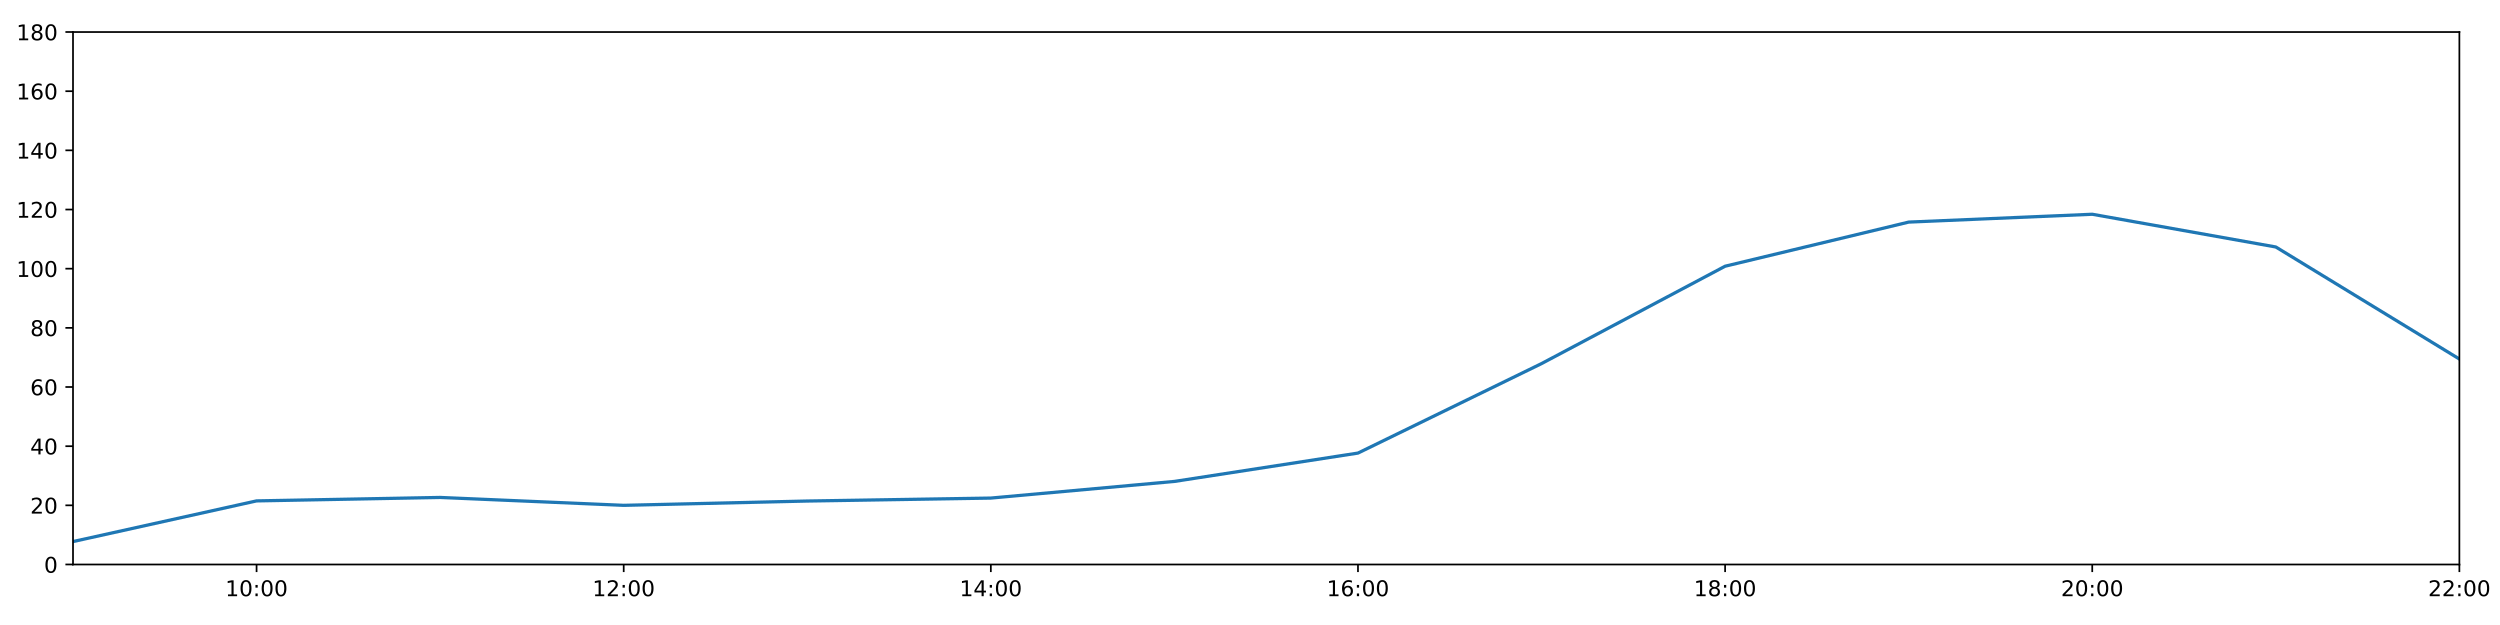
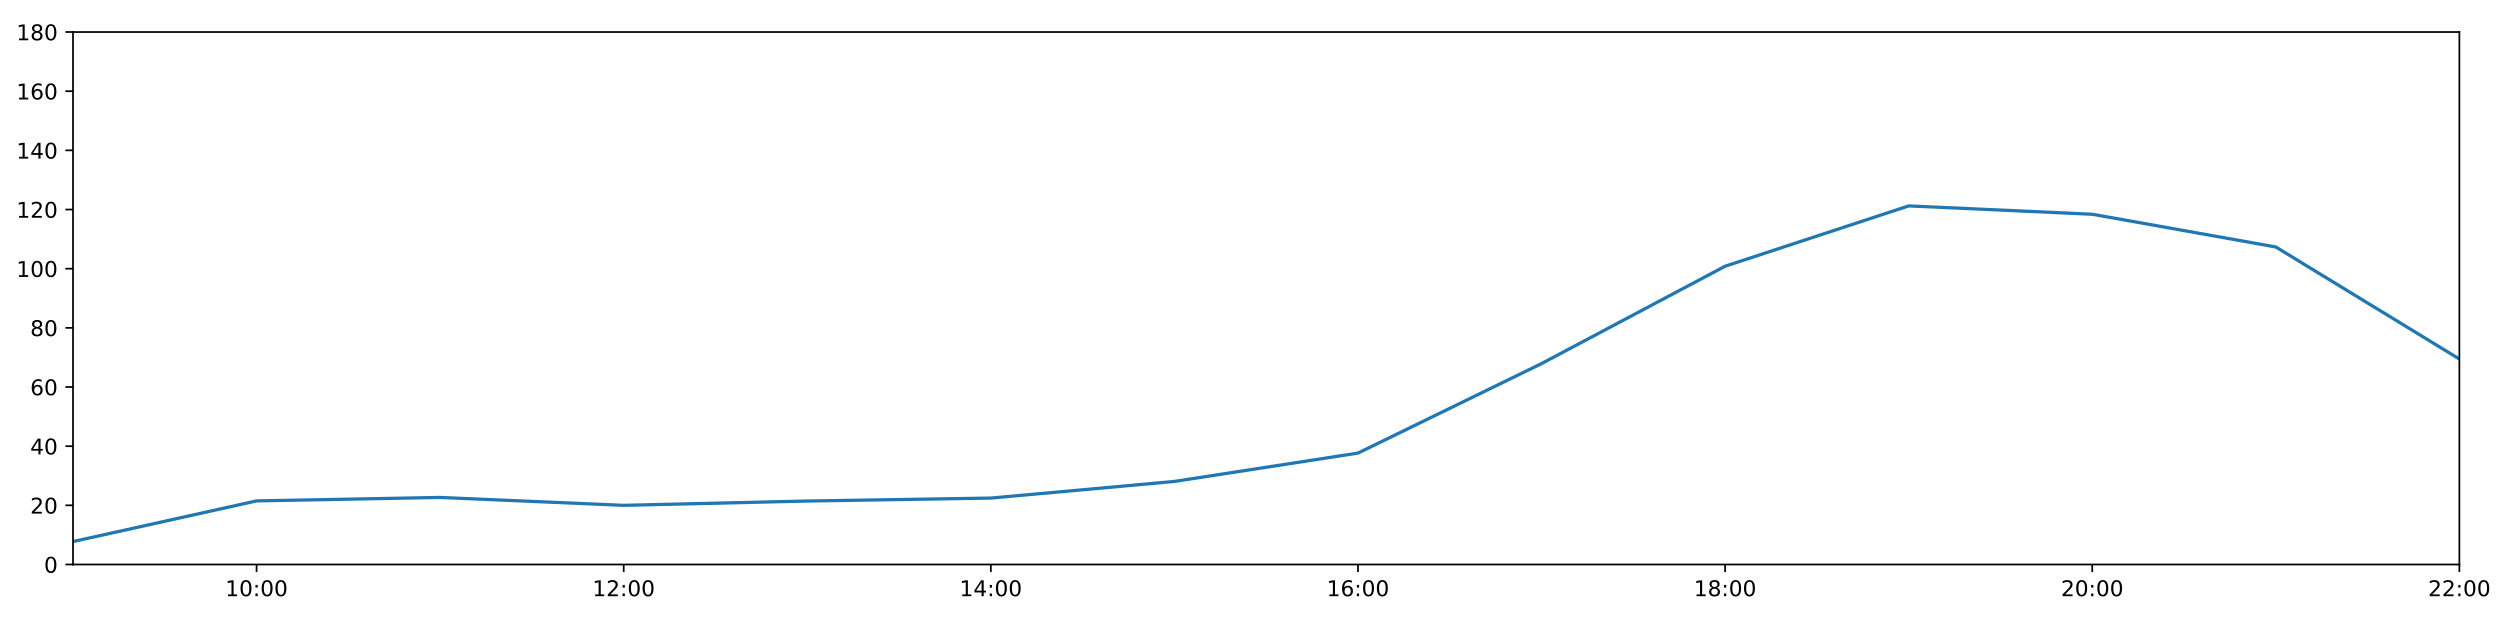
<svg xmlns="http://www.w3.org/2000/svg" xmlns:xlink="http://www.w3.org/1999/xlink" height="288pt" version="1.1" viewBox="0 0 1152 288" width="1152pt">
  <defs>
    <style type="text/css">
*{stroke-linecap:butt;stroke-linejoin:round;}
  </style>
  </defs>
  <g id="figure_1">
    <g id="patch_1">
      <path d="M 0 288  L 1152 288  L 1152 0  L 0 0  z " style="fill:#ffffff;" />
    </g>
    <g id="axes_1">
      <g id="patch_2">
        <path d="M 33.64 260.12  L 1133.28 260.12  L 1133.28 14.76  L 33.64 14.76  z " style="fill:#ffffff;" />
      </g>
      <g id="matplotlib.axis_1">
        <g id="xtick_1">
          <g id="line2d_1">
            <defs>
-               <path d="M 0 0  L 0 3.5  " id="m119d9ff0e0" style="stroke:#000000;stroke-width:0.8;" />
-             </defs>
-             <g>
-               <use style="stroke:#000000;stroke-width:0.8;" x="118.228" xlink:href="#m119d9ff0e0" y="260.12" />
+               <path d="M 0 0  L 0 3.5  " id="m6375e11b39" style="stroke:#000000;stroke-width:0.8;" />
+             </defs>
+             <g>
+               <use style="stroke:#000000;stroke-width:0.8;" x="118.228" xlink:href="#m6375e11b39" y="260.12" />
            </g>
          </g>
          <g id="text_1">
            <defs>
              <path d="M 12.406 8.297  L 28.516 8.297  L 28.516 63.922  L 10.984 60.406  L 10.984 69.391  L 28.422 72.906  L 38.281 72.906  L 38.281 8.297  L 54.391 8.297  L 54.391 0  L 12.406 0  z " id="DejaVuSans-49" />
              <path d="M 31.781 66.406  Q 24.172 66.406 20.328 58.906  Q 16.5 51.422 16.5 36.375  Q 16.5 21.391 20.328 13.891  Q 24.172 6.391 31.781 6.391  Q 39.453 6.391 43.281 13.891  Q 47.125 21.391 47.125 36.375  Q 47.125 51.422 43.281 58.906  Q 39.453 66.406 31.781 66.406  z M 31.781 74.219  Q 44.047 74.219 50.516 64.516  Q 56.984 54.828 56.984 36.375  Q 56.984 17.969 50.516 8.266  Q 44.047 -1.422 31.781 -1.422  Q 19.531 -1.422 13.062 8.266  Q 6.594 17.969 6.594 36.375  Q 6.594 54.828 13.062 64.516  Q 19.531 74.219 31.781 74.219  z " id="DejaVuSans-48" />
              <path d="M 11.719 12.406  L 22.016 12.406  L 22.016 0  L 11.719 0  z M 11.719 51.703  L 22.016 51.703  L 22.016 39.312  L 11.719 39.312  z " id="DejaVuSans-58" />
            </defs>
            <g transform="translate(103.8183 274.7184)scale(0.1 -0.1)">
              <use xlink:href="#DejaVuSans-49" />
              <use x="63.623" xlink:href="#DejaVuSans-48" />
              <use x="127.246" xlink:href="#DejaVuSans-58" />
              <use x="160.938" xlink:href="#DejaVuSans-48" />
              <use x="224.561" xlink:href="#DejaVuSans-48" />
            </g>
          </g>
        </g>
        <g id="xtick_2">
          <g id="line2d_2">
            <g>
-               <use style="stroke:#000000;stroke-width:0.8;" x="287.403" xlink:href="#m119d9ff0e0" y="260.12" />
+               <use style="stroke:#000000;stroke-width:0.8;" x="287.403" xlink:href="#m6375e11b39" y="260.12" />
            </g>
          </g>
          <g id="text_2">
            <defs>
              <path d="M 19.188 8.297  L 53.609 8.297  L 53.609 0  L 7.328 0  L 7.328 8.297  Q 12.938 14.109 22.625 23.891  Q 32.328 33.688 34.812 36.531  Q 39.547 41.844 41.422 45.531  Q 43.312 49.219 43.312 52.781  Q 43.312 58.594 39.234 62.25  Q 35.156 65.922 28.609 65.922  Q 23.969 65.922 18.812 64.312  Q 13.672 62.703 7.812 59.422  L 7.812 69.391  Q 13.766 71.781 18.938 73  Q 24.125 74.219 28.422 74.219  Q 39.75 74.219 46.484 68.547  Q 53.219 62.891 53.219 53.422  Q 53.219 48.922 51.531 44.891  Q 49.859 40.875 45.406 35.406  Q 44.188 33.984 37.641 27.219  Q 31.109 20.453 19.188 8.297  z " id="DejaVuSans-50" />
            </defs>
            <g transform="translate(272.9937 274.7184)scale(0.1 -0.1)">
              <use xlink:href="#DejaVuSans-49" />
              <use x="63.623" xlink:href="#DejaVuSans-50" />
              <use x="127.246" xlink:href="#DejaVuSans-58" />
              <use x="160.938" xlink:href="#DejaVuSans-48" />
              <use x="224.561" xlink:href="#DejaVuSans-48" />
            </g>
          </g>
        </g>
        <g id="xtick_3">
          <g id="line2d_3">
            <g>
-               <use style="stroke:#000000;stroke-width:0.8;" x="456.578" xlink:href="#m119d9ff0e0" y="260.12" />
+               <use style="stroke:#000000;stroke-width:0.8;" x="456.578" xlink:href="#m6375e11b39" y="260.12" />
            </g>
          </g>
          <g id="text_3">
            <defs>
              <path d="M 37.797 64.312  L 12.891 25.391  L 37.797 25.391  z M 35.203 72.906  L 47.609 72.906  L 47.609 25.391  L 58.016 25.391  L 58.016 17.188  L 47.609 17.188  L 47.609 0  L 37.797 0  L 37.797 17.188  L 4.891 17.188  L 4.891 26.703  z " id="DejaVuSans-52" />
            </defs>
            <g transform="translate(442.1691 274.7184)scale(0.1 -0.1)">
              <use xlink:href="#DejaVuSans-49" />
              <use x="63.623" xlink:href="#DejaVuSans-52" />
              <use x="127.246" xlink:href="#DejaVuSans-58" />
              <use x="160.938" xlink:href="#DejaVuSans-48" />
              <use x="224.561" xlink:href="#DejaVuSans-48" />
            </g>
          </g>
        </g>
        <g id="xtick_4">
          <g id="line2d_4">
            <g>
-               <use style="stroke:#000000;stroke-width:0.8;" x="625.754" xlink:href="#m119d9ff0e0" y="260.12" />
+               <use style="stroke:#000000;stroke-width:0.8;" x="625.754" xlink:href="#m6375e11b39" y="260.12" />
            </g>
          </g>
          <g id="text_4">
            <defs>
              <path d="M 33.016 40.375  Q 26.375 40.375 22.484 35.828  Q 18.609 31.297 18.609 23.391  Q 18.609 15.531 22.484 10.953  Q 26.375 6.391 33.016 6.391  Q 39.656 6.391 43.531 10.953  Q 47.406 15.531 47.406 23.391  Q 47.406 31.297 43.531 35.828  Q 39.656 40.375 33.016 40.375  z M 52.594 71.297  L 52.594 62.312  Q 48.875 64.062 45.094 64.984  Q 41.312 65.922 37.594 65.922  Q 27.828 65.922 22.672 59.328  Q 17.531 52.734 16.797 39.406  Q 19.672 43.656 24.016 45.922  Q 28.375 48.188 33.594 48.188  Q 44.578 48.188 50.953 41.516  Q 57.328 34.859 57.328 23.391  Q 57.328 12.156 50.688 5.359  Q 44.047 -1.422 33.016 -1.422  Q 20.359 -1.422 13.672 8.266  Q 6.984 17.969 6.984 36.375  Q 6.984 53.656 15.188 63.938  Q 23.391 74.219 37.203 74.219  Q 40.922 74.219 44.703 73.484  Q 48.484 72.75 52.594 71.297  z " id="DejaVuSans-54" />
            </defs>
            <g transform="translate(611.3445 274.7184)scale(0.1 -0.1)">
              <use xlink:href="#DejaVuSans-49" />
              <use x="63.623" xlink:href="#DejaVuSans-54" />
              <use x="127.246" xlink:href="#DejaVuSans-58" />
              <use x="160.938" xlink:href="#DejaVuSans-48" />
              <use x="224.561" xlink:href="#DejaVuSans-48" />
            </g>
          </g>
        </g>
        <g id="xtick_5">
          <g id="line2d_5">
            <g>
-               <use style="stroke:#000000;stroke-width:0.8;" x="794.929" xlink:href="#m119d9ff0e0" y="260.12" />
+               <use style="stroke:#000000;stroke-width:0.8;" x="794.929" xlink:href="#m6375e11b39" y="260.12" />
            </g>
          </g>
          <g id="text_5">
            <defs>
              <path d="M 31.781 34.625  Q 24.75 34.625 20.719 30.859  Q 16.703 27.094 16.703 20.516  Q 16.703 13.922 20.719 10.156  Q 24.75 6.391 31.781 6.391  Q 38.812 6.391 42.859 10.172  Q 46.922 13.969 46.922 20.516  Q 46.922 27.094 42.891 30.859  Q 38.875 34.625 31.781 34.625  z M 21.922 38.812  Q 15.578 40.375 12.031 44.719  Q 8.5 49.078 8.5 55.328  Q 8.5 64.062 14.719 69.141  Q 20.953 74.219 31.781 74.219  Q 42.672 74.219 48.875 69.141  Q 55.078 64.062 55.078 55.328  Q 55.078 49.078 51.531 44.719  Q 48 40.375 41.703 38.812  Q 48.828 37.156 52.797 32.312  Q 56.781 27.484 56.781 20.516  Q 56.781 9.906 50.312 4.234  Q 43.844 -1.422 31.781 -1.422  Q 19.734 -1.422 13.25 4.234  Q 6.781 9.906 6.781 20.516  Q 6.781 27.484 10.781 32.312  Q 14.797 37.156 21.922 38.812  z M 18.312 54.391  Q 18.312 48.734 21.844 45.562  Q 25.391 42.391 31.781 42.391  Q 38.141 42.391 41.719 45.562  Q 45.312 48.734 45.312 54.391  Q 45.312 60.062 41.719 63.234  Q 38.141 66.406 31.781 66.406  Q 25.391 66.406 21.844 63.234  Q 18.312 60.062 18.312 54.391  z " id="DejaVuSans-56" />
            </defs>
            <g transform="translate(780.5199 274.7184)scale(0.1 -0.1)">
              <use xlink:href="#DejaVuSans-49" />
              <use x="63.623" xlink:href="#DejaVuSans-56" />
              <use x="127.246" xlink:href="#DejaVuSans-58" />
              <use x="160.938" xlink:href="#DejaVuSans-48" />
              <use x="224.561" xlink:href="#DejaVuSans-48" />
            </g>
          </g>
        </g>
        <g id="xtick_6">
          <g id="line2d_6">
            <g>
-               <use style="stroke:#000000;stroke-width:0.8;" x="964.105" xlink:href="#m119d9ff0e0" y="260.12" />
+               <use style="stroke:#000000;stroke-width:0.8;" x="964.105" xlink:href="#m6375e11b39" y="260.12" />
            </g>
          </g>
          <g id="text_6">
            <g transform="translate(949.6952 274.7184)scale(0.1 -0.1)">
              <use xlink:href="#DejaVuSans-50" />
              <use x="63.623" xlink:href="#DejaVuSans-48" />
              <use x="127.246" xlink:href="#DejaVuSans-58" />
              <use x="160.938" xlink:href="#DejaVuSans-48" />
              <use x="224.561" xlink:href="#DejaVuSans-48" />
            </g>
          </g>
        </g>
        <g id="xtick_7">
          <g id="line2d_7">
            <g>
-               <use style="stroke:#000000;stroke-width:0.8;" x="1133.28" xlink:href="#m119d9ff0e0" y="260.12" />
+               <use style="stroke:#000000;stroke-width:0.8;" x="1133.28" xlink:href="#m6375e11b39" y="260.12" />
            </g>
          </g>
          <g id="text_7">
            <g transform="translate(1118.871 274.7184)scale(0.1 -0.1)">
              <use xlink:href="#DejaVuSans-50" />
              <use x="63.623" xlink:href="#DejaVuSans-50" />
              <use x="127.246" xlink:href="#DejaVuSans-58" />
              <use x="160.938" xlink:href="#DejaVuSans-48" />
              <use x="224.561" xlink:href="#DejaVuSans-48" />
            </g>
          </g>
        </g>
      </g>
      <g id="matplotlib.axis_2">
        <g id="ytick_1">
          <g id="line2d_8">
            <defs>
-               <path d="M 0 0  L -3.5 0  " id="m6891976d53" style="stroke:#000000;stroke-width:0.8;" />
-             </defs>
-             <g>
-               <use style="stroke:#000000;stroke-width:0.8;" x="33.64" xlink:href="#m6891976d53" y="260.12" />
+               <path d="M 0 0  L -3.5 0  " id="md0f878d5c9" style="stroke:#000000;stroke-width:0.8;" />
+             </defs>
+             <g>
+               <use style="stroke:#000000;stroke-width:0.8;" x="33.64" xlink:href="#md0f878d5c9" y="260.12" />
            </g>
          </g>
          <g id="text_8">
            <g transform="translate(20.2775 263.9192)scale(0.1 -0.1)">
              <use xlink:href="#DejaVuSans-48" />
            </g>
          </g>
        </g>
        <g id="ytick_2">
          <g id="line2d_9">
            <g>
-               <use style="stroke:#000000;stroke-width:0.8;" x="33.64" xlink:href="#m6891976d53" y="232.858" />
+               <use style="stroke:#000000;stroke-width:0.8;" x="33.64" xlink:href="#md0f878d5c9" y="232.858" />
            </g>
          </g>
          <g id="text_9">
            <g transform="translate(13.915 236.657)scale(0.1 -0.1)">
              <use xlink:href="#DejaVuSans-50" />
              <use x="63.623" xlink:href="#DejaVuSans-48" />
            </g>
          </g>
        </g>
        <g id="ytick_3">
          <g id="line2d_10">
            <g>
-               <use style="stroke:#000000;stroke-width:0.8;" x="33.64" xlink:href="#m6891976d53" y="205.596" />
+               <use style="stroke:#000000;stroke-width:0.8;" x="33.64" xlink:href="#md0f878d5c9" y="205.596" />
            </g>
          </g>
          <g id="text_10">
            <g transform="translate(13.915 209.3948)scale(0.1 -0.1)">
              <use xlink:href="#DejaVuSans-52" />
              <use x="63.623" xlink:href="#DejaVuSans-48" />
            </g>
          </g>
        </g>
        <g id="ytick_4">
          <g id="line2d_11">
            <g>
-               <use style="stroke:#000000;stroke-width:0.8;" x="33.64" xlink:href="#m6891976d53" y="178.333" />
+               <use style="stroke:#000000;stroke-width:0.8;" x="33.64" xlink:href="#md0f878d5c9" y="178.333" />
            </g>
          </g>
          <g id="text_11">
            <g transform="translate(13.915 182.1326)scale(0.1 -0.1)">
              <use xlink:href="#DejaVuSans-54" />
              <use x="63.623" xlink:href="#DejaVuSans-48" />
            </g>
          </g>
        </g>
        <g id="ytick_5">
          <g id="line2d_12">
            <g>
-               <use style="stroke:#000000;stroke-width:0.8;" x="33.64" xlink:href="#m6891976d53" y="151.071" />
+               <use style="stroke:#000000;stroke-width:0.8;" x="33.64" xlink:href="#md0f878d5c9" y="151.071" />
            </g>
          </g>
          <g id="text_12">
            <g transform="translate(13.915 154.8703)scale(0.1 -0.1)">
              <use xlink:href="#DejaVuSans-56" />
              <use x="63.623" xlink:href="#DejaVuSans-48" />
            </g>
          </g>
        </g>
        <g id="ytick_6">
          <g id="line2d_13">
            <g>
-               <use style="stroke:#000000;stroke-width:0.8;" x="33.64" xlink:href="#m6891976d53" y="123.809" />
+               <use style="stroke:#000000;stroke-width:0.8;" x="33.64" xlink:href="#md0f878d5c9" y="123.809" />
            </g>
          </g>
          <g id="text_13">
            <g transform="translate(7.5525 127.6081)scale(0.1 -0.1)">
              <use xlink:href="#DejaVuSans-49" />
              <use x="63.623" xlink:href="#DejaVuSans-48" />
              <use x="127.246" xlink:href="#DejaVuSans-48" />
            </g>
          </g>
        </g>
        <g id="ytick_7">
          <g id="line2d_14">
            <g>
-               <use style="stroke:#000000;stroke-width:0.8;" x="33.64" xlink:href="#m6891976d53" y="96.547" />
+               <use style="stroke:#000000;stroke-width:0.8;" x="33.64" xlink:href="#md0f878d5c9" y="96.547" />
            </g>
          </g>
          <g id="text_14">
            <g transform="translate(7.5525 100.3459)scale(0.1 -0.1)">
              <use xlink:href="#DejaVuSans-49" />
              <use x="63.623" xlink:href="#DejaVuSans-50" />
              <use x="127.246" xlink:href="#DejaVuSans-48" />
            </g>
          </g>
        </g>
        <g id="ytick_8">
          <g id="line2d_15">
            <g>
-               <use style="stroke:#000000;stroke-width:0.8;" x="33.64" xlink:href="#m6891976d53" y="69.284" />
+               <use style="stroke:#000000;stroke-width:0.8;" x="33.64" xlink:href="#md0f878d5c9" y="69.284" />
            </g>
          </g>
          <g id="text_15">
            <g transform="translate(7.5525 73.08366)scale(0.1 -0.1)">
              <use xlink:href="#DejaVuSans-49" />
              <use x="63.623" xlink:href="#DejaVuSans-52" />
              <use x="127.246" xlink:href="#DejaVuSans-48" />
            </g>
          </g>
        </g>
        <g id="ytick_9">
          <g id="line2d_16">
            <g>
-               <use style="stroke:#000000;stroke-width:0.8;" x="33.64" xlink:href="#m6891976d53" y="42.022" />
+               <use style="stroke:#000000;stroke-width:0.8;" x="33.64" xlink:href="#md0f878d5c9" y="42.022" />
            </g>
          </g>
          <g id="text_16">
            <g transform="translate(7.5525 45.82144)scale(0.1 -0.1)">
              <use xlink:href="#DejaVuSans-49" />
              <use x="63.623" xlink:href="#DejaVuSans-54" />
              <use x="127.246" xlink:href="#DejaVuSans-48" />
            </g>
          </g>
        </g>
        <g id="ytick_10">
          <g id="line2d_17">
            <g>
-               <use style="stroke:#000000;stroke-width:0.8;" x="33.64" xlink:href="#m6891976d53" y="14.76" />
+               <use style="stroke:#000000;stroke-width:0.8;" x="33.64" xlink:href="#md0f878d5c9" y="14.76" />
            </g>
          </g>
          <g id="text_17">
            <g transform="translate(7.5525 18.55922)scale(0.1 -0.1)">
              <use xlink:href="#DejaVuSans-49" />
              <use x="63.623" xlink:href="#DejaVuSans-56" />
              <use x="127.246" xlink:href="#DejaVuSans-48" />
            </g>
          </g>
        </g>
      </g>
      <g id="line2d_18">
-         <path clip-path="url(#p1a62d9ea16)" d="M 33.64 249.556  L 118.228 230.813  L 202.815 229.223  L 287.403 232.858  L 371.991 230.875  L 456.578 229.512  L 541.166 221.839  L 625.754 208.776  L 710.342 167.542  L 794.929 122.673  L 879.517 102.34  L 964.105 98.728  L 1048.692 113.813  L 1133.28 165.436  " style="fill:none;stroke:#1f77b4;stroke-linecap:square;stroke-width:1.5;" />
+         <path clip-path="url(#p0c5a5848b3)" d="M 33.64 249.556  L 118.228 230.813  L 202.815 229.223  L 287.403 232.858  L 371.991 230.875  L 456.578 229.512  L 541.166 221.839  L 625.754 208.776  L 710.342 167.542  L 794.929 122.673  L 879.517 94.881  L 964.105 98.728  L 1048.692 113.813  L 1133.28 165.436  " style="fill:none;stroke:#1f77b4;stroke-linecap:square;stroke-width:1.5;" />
      </g>
      <g id="patch_3">
        <path d="M 33.64 260.12  L 33.64 14.76  " style="fill:none;stroke:#000000;stroke-linecap:square;stroke-linejoin:miter;stroke-width:0.8;" />
      </g>
      <g id="patch_4">
        <path d="M 1133.28 260.12  L 1133.28 14.76  " style="fill:none;stroke:#000000;stroke-linecap:square;stroke-linejoin:miter;stroke-width:0.8;" />
      </g>
      <g id="patch_5">
        <path d="M 33.64 260.12  L 1133.28 260.12  " style="fill:none;stroke:#000000;stroke-linecap:square;stroke-linejoin:miter;stroke-width:0.8;" />
      </g>
      <g id="patch_6">
        <path d="M 33.64 14.76  L 1133.28 14.76  " style="fill:none;stroke:#000000;stroke-linecap:square;stroke-linejoin:miter;stroke-width:0.8;" />
      </g>
    </g>
  </g>
  <defs>
-     <clipPath id="p1a62d9ea16">
+     <clipPath id="p0c5a5848b3">
      <rect height="245.36" width="1099.64" x="33.64" y="14.76" />
    </clipPath>
  </defs>
</svg>
